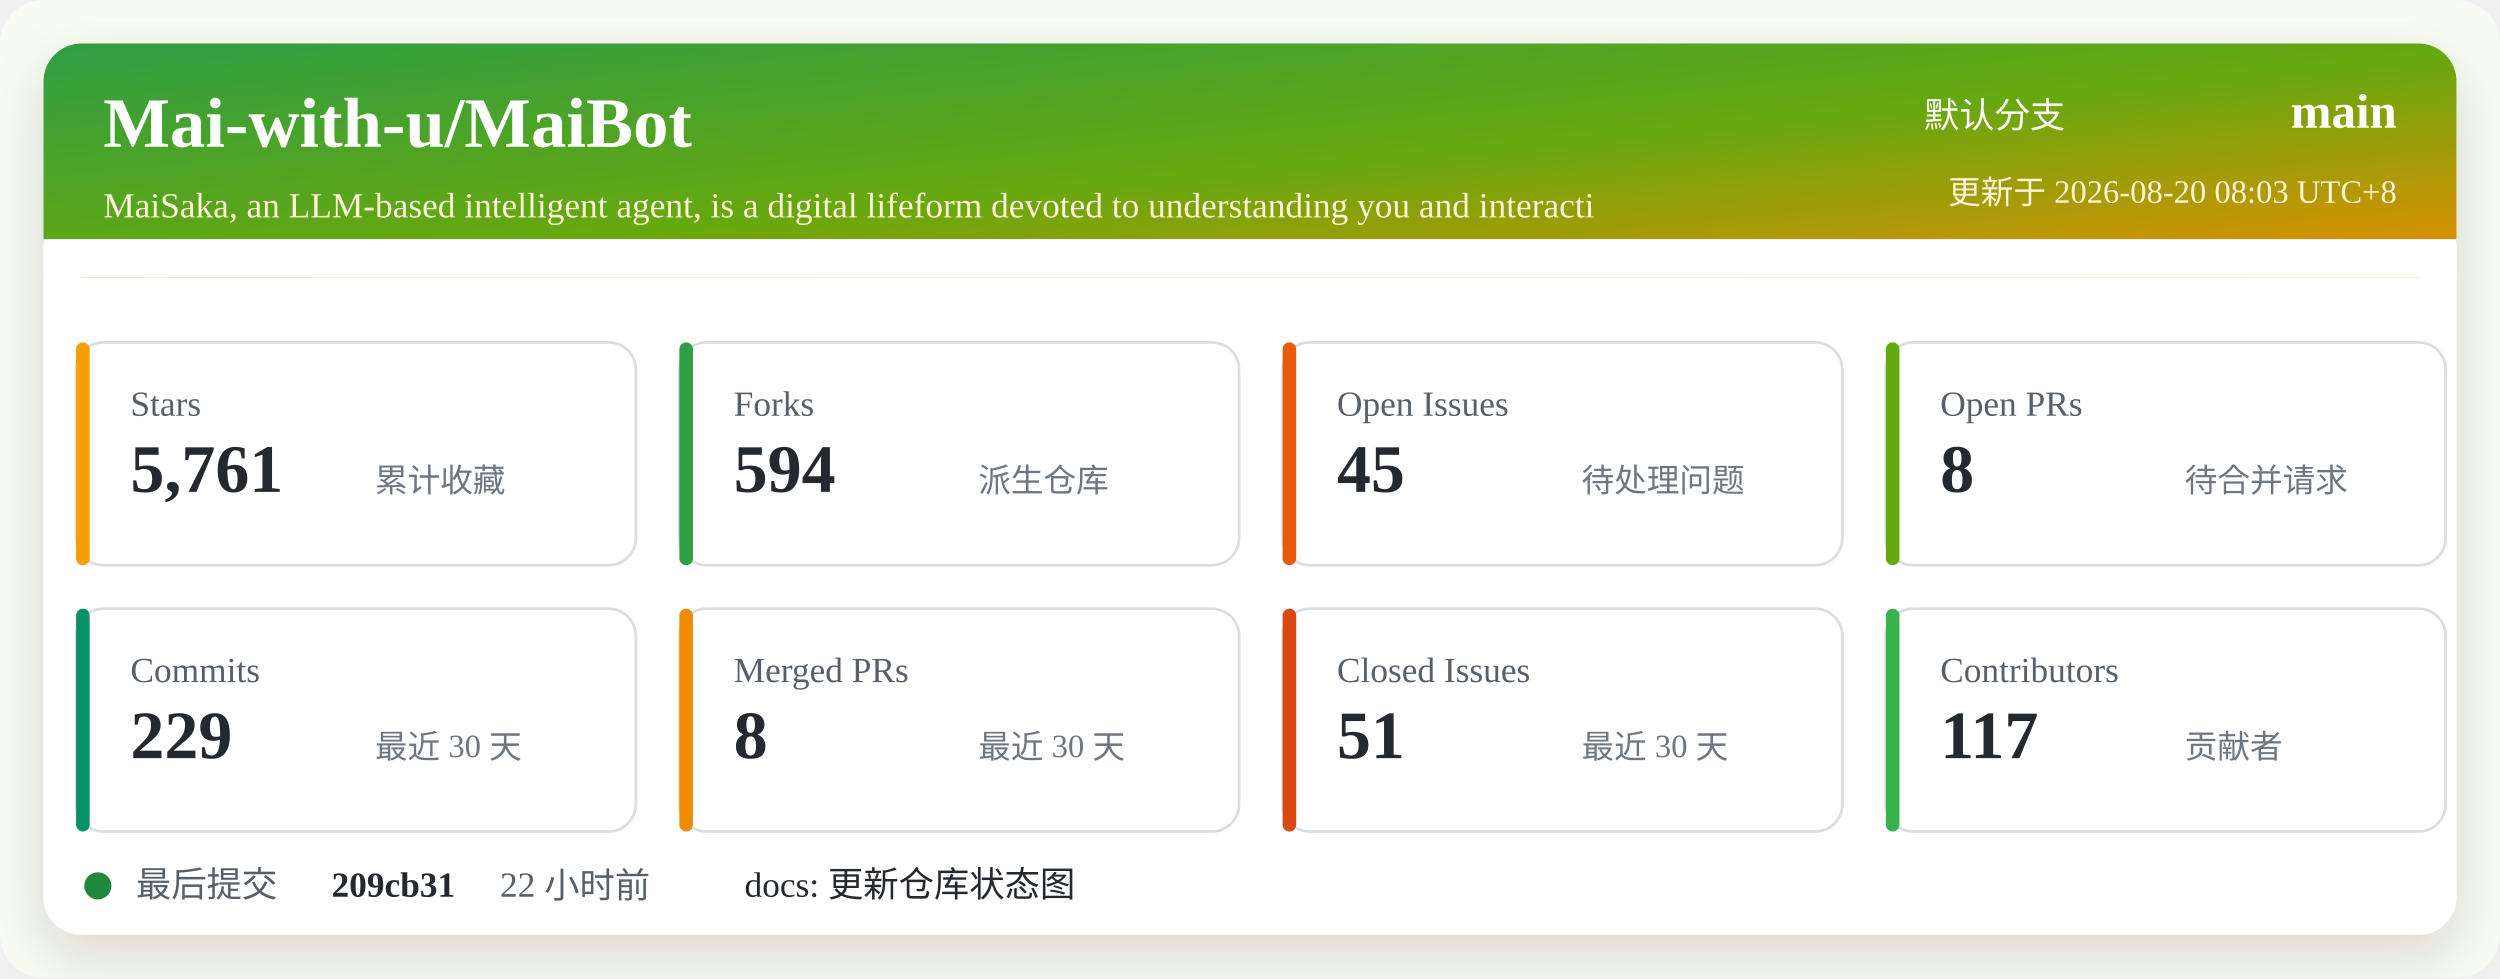
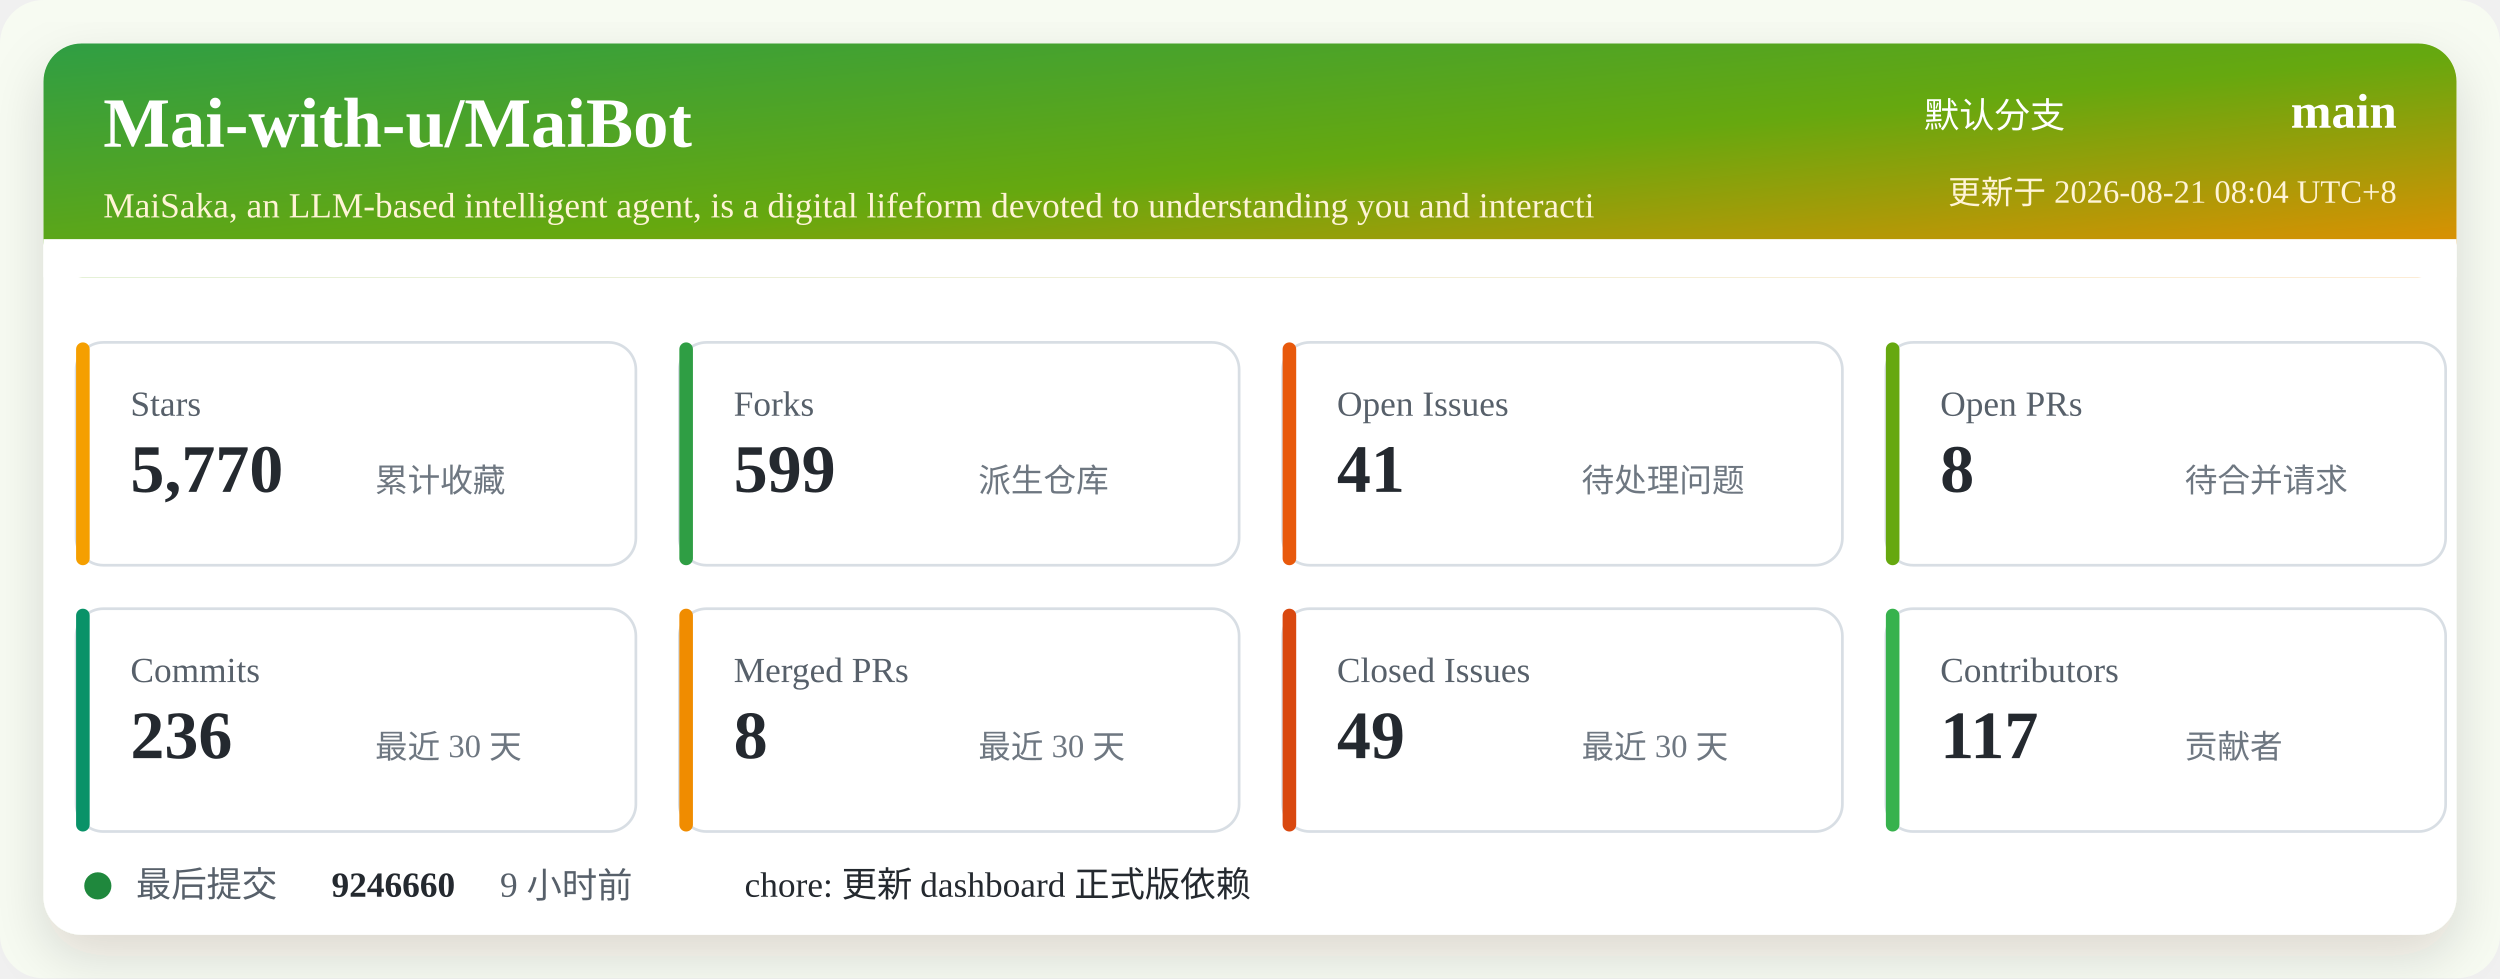
<svg xmlns="http://www.w3.org/2000/svg" width="920" height="360" viewBox="0 0 920 360" role="img" aria-labelledby="title desc">
  <defs>
    <linearGradient id="header" x1="0" x2="1" y1="0" y2="1">
      <stop offset="0%" stop-color="#2f9e44" />
      <stop offset="52%" stop-color="#66a80f" />
      <stop offset="100%" stop-color="#f08c00" />
    </linearGradient>
    <filter id="shadow" x="-5%" y="-5%" width="110%" height="110%">
      <feDropShadow dx="0" dy="8" stdDeviation="10" flood-color="#2b2318" flood-opacity="0.14" />
    </filter>
  </defs>
  <rect width="920" height="360" rx="16" fill="#f7fbf2" />
  <rect x="16" y="16" width="888" height="328" rx="14" fill="#ffffff" filter="url(#shadow)" />
  <rect x="16" y="16" width="888" height="86" rx="14" fill="url(#header)" />
  <path d="M16 88 H904 V102 H16 Z" fill="#ffffff" />
  <text x="38" y="54" fill="#ffffff" font-size="26" font-weight="700">Mai-with-u/MaiBot</text>
  <text x="38" y="80" fill="#fff4d6" font-size="13">MaiSaka, an LLM-based intelligent agent, is a digital lifeform devoted to understanding you and interacti</text>
  <text x="760" y="47" fill="#ffffff" font-size="13" text-anchor="end">默认分支</text>
  <text x="882" y="47" fill="#ffffff" font-size="18" font-weight="700" text-anchor="end">main</text>
-   <text x="882" y="75" fill="#fff4d6" font-size="12" text-anchor="end">更新于 2026-08-20 08:03 UTC+8</text>
+   <text x="882" y="75" fill="#fff4d6" font-size="12" text-anchor="end">更新于 2026-08-21 08:04 UTC+8</text>
  <g transform="translate(28 126)">
    <rect width="206" height="82" rx="10" fill="#ffffff" stroke="#d8dee4" />
    <rect x="0" y="0" width="5" height="82" rx="2.5" fill="#f59f00" />
    <text x="20" y="27" fill="#57606a" font-size="13">Stars</text>
-     <text x="20" y="55" fill="#24292f" font-size="25" font-weight="700">5,761</text>
+     <text x="20" y="55" fill="#24292f" font-size="25" font-weight="700">5,770</text>
    <text x="110" y="55" fill="#6e7781" font-size="12">累计收藏</text>
  </g>
  <g transform="translate(250 126)">
    <rect width="206" height="82" rx="10" fill="#ffffff" stroke="#d8dee4" />
    <rect x="0" y="0" width="5" height="82" rx="2.5" fill="#2f9e44" />
    <text x="20" y="27" fill="#57606a" font-size="13">Forks</text>
-     <text x="20" y="55" fill="#24292f" font-size="25" font-weight="700">594</text>
+     <text x="20" y="55" fill="#24292f" font-size="25" font-weight="700">599</text>
    <text x="110" y="55" fill="#6e7781" font-size="12">派生仓库</text>
  </g>
  <g transform="translate(472 126)">
    <rect width="206" height="82" rx="10" fill="#ffffff" stroke="#d8dee4" />
    <rect x="0" y="0" width="5" height="82" rx="2.5" fill="#e8590c" />
    <text x="20" y="27" fill="#57606a" font-size="13">Open Issues</text>
-     <text x="20" y="55" fill="#24292f" font-size="25" font-weight="700">45</text>
+     <text x="20" y="55" fill="#24292f" font-size="25" font-weight="700">41</text>
    <text x="110" y="55" fill="#6e7781" font-size="12">待处理问题</text>
  </g>
  <g transform="translate(694 126)">
    <rect width="206" height="82" rx="10" fill="#ffffff" stroke="#d8dee4" />
    <rect x="0" y="0" width="5" height="82" rx="2.5" fill="#66a80f" />
    <text x="20" y="27" fill="#57606a" font-size="13">Open PRs</text>
    <text x="20" y="55" fill="#24292f" font-size="25" font-weight="700">8</text>
    <text x="110" y="55" fill="#6e7781" font-size="12">待合并请求</text>
  </g>
  <g transform="translate(28 224)">
    <rect width="206" height="82" rx="10" fill="#ffffff" stroke="#d8dee4" />
    <rect x="0" y="0" width="5" height="82" rx="2.5" fill="#099268" />
    <text x="20" y="27" fill="#57606a" font-size="13">Commits</text>
-     <text x="20" y="55" fill="#24292f" font-size="25" font-weight="700">229</text>
+     <text x="20" y="55" fill="#24292f" font-size="25" font-weight="700">236</text>
    <text x="110" y="55" fill="#6e7781" font-size="12">最近 30 天</text>
  </g>
  <g transform="translate(250 224)">
    <rect width="206" height="82" rx="10" fill="#ffffff" stroke="#d8dee4" />
    <rect x="0" y="0" width="5" height="82" rx="2.5" fill="#f08c00" />
    <text x="20" y="27" fill="#57606a" font-size="13">Merged PRs</text>
    <text x="20" y="55" fill="#24292f" font-size="25" font-weight="700">8</text>
    <text x="110" y="55" fill="#6e7781" font-size="12">最近 30 天</text>
  </g>
  <g transform="translate(472 224)">
    <rect width="206" height="82" rx="10" fill="#ffffff" stroke="#d8dee4" />
    <rect x="0" y="0" width="5" height="82" rx="2.5" fill="#d9480f" />
    <text x="20" y="27" fill="#57606a" font-size="13">Closed Issues</text>
-     <text x="20" y="55" fill="#24292f" font-size="25" font-weight="700">51</text>
+     <text x="20" y="55" fill="#24292f" font-size="25" font-weight="700">49</text>
    <text x="110" y="55" fill="#6e7781" font-size="12">最近 30 天</text>
  </g>
  <g transform="translate(694 224)">
    <rect width="206" height="82" rx="10" fill="#ffffff" stroke="#d8dee4" />
    <rect x="0" y="0" width="5" height="82" rx="2.5" fill="#37b24d" />
    <text x="20" y="27" fill="#57606a" font-size="13">Contributors</text>
    <text x="20" y="55" fill="#24292f" font-size="25" font-weight="700">117</text>
    <text x="110" y="55" fill="#6e7781" font-size="12">贡献者</text>
  </g>
  <g transform="translate(28 318)">
    <circle cx="8" cy="8" r="5" fill="#1f883d" />
    <text x="22" y="12" fill="#57606a" font-size="13">最后提交</text>
-     <text x="94" y="12" fill="#24292f" font-size="13" font-weight="700">209cb31</text>
-     <text x="156" y="12" fill="#57606a" font-size="13">22 小时前</text>
-     <text x="246" y="12" fill="#24292f" font-size="13">docs: 更新仓库状态图</text>
+     <text x="94" y="12" fill="#24292f" font-size="13" font-weight="700">9246660</text>
+     <text x="156" y="12" fill="#57606a" font-size="13">9 小时前</text>
+     <text x="246" y="12" fill="#24292f" font-size="13">chore: 更新 dashboard 正式版依赖</text>
  </g>
</svg>
